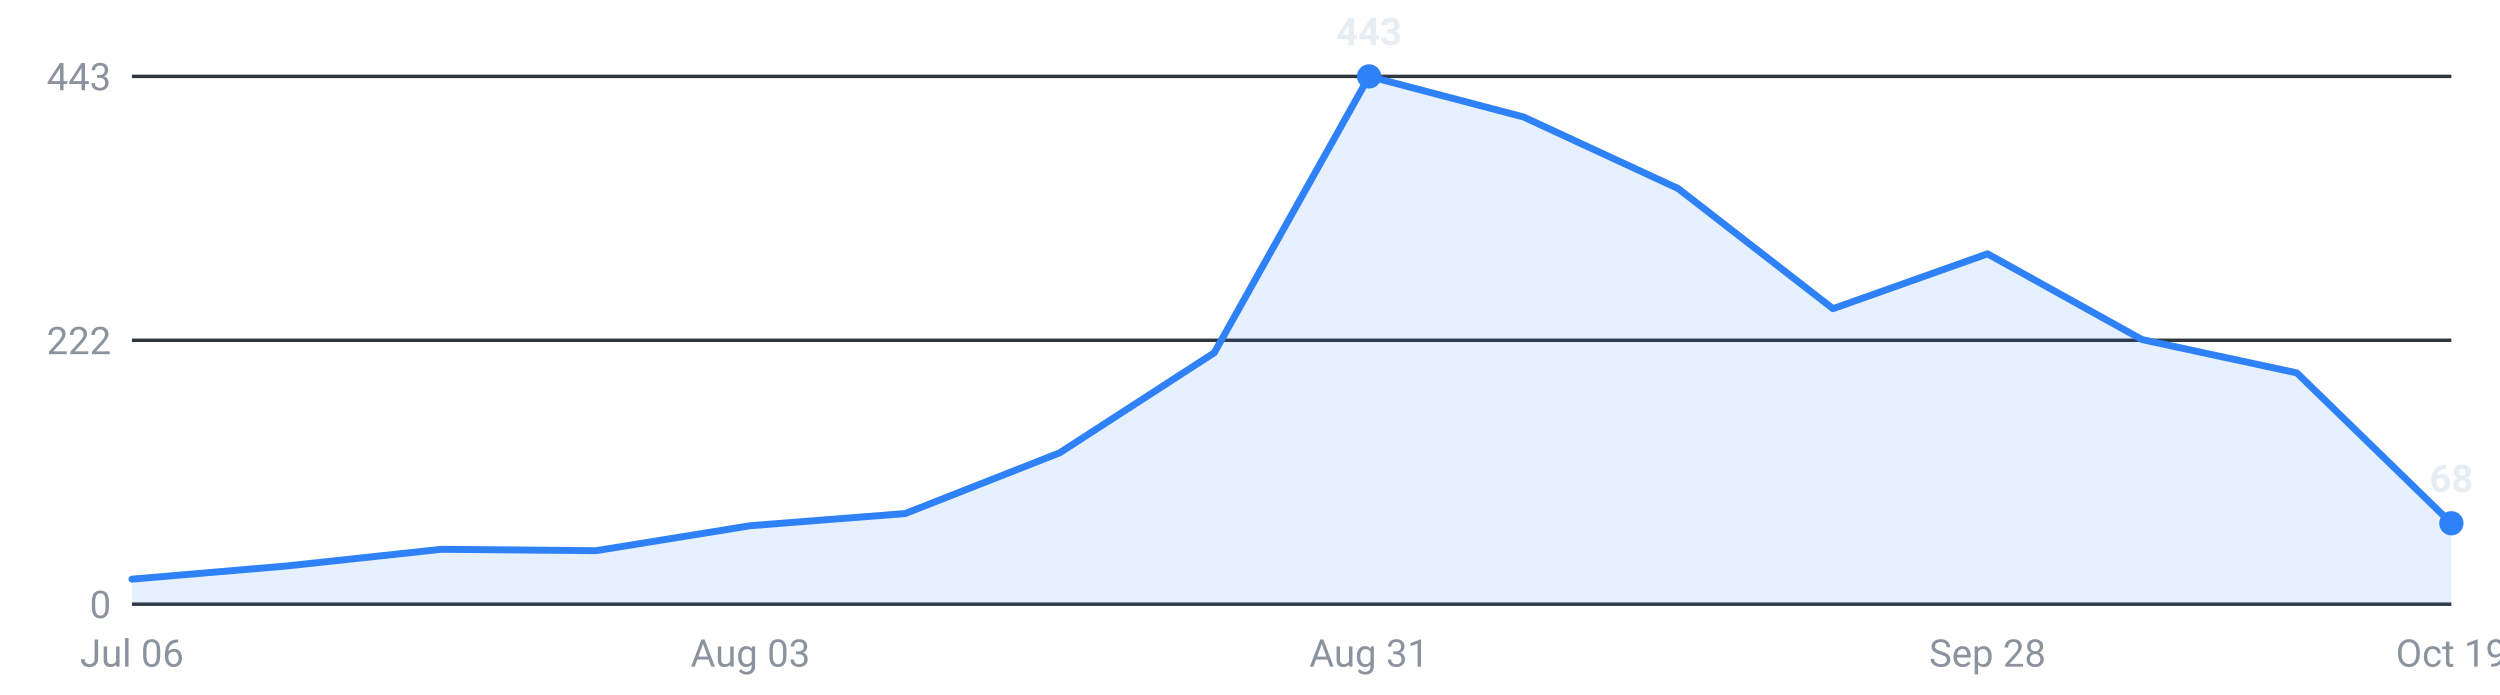
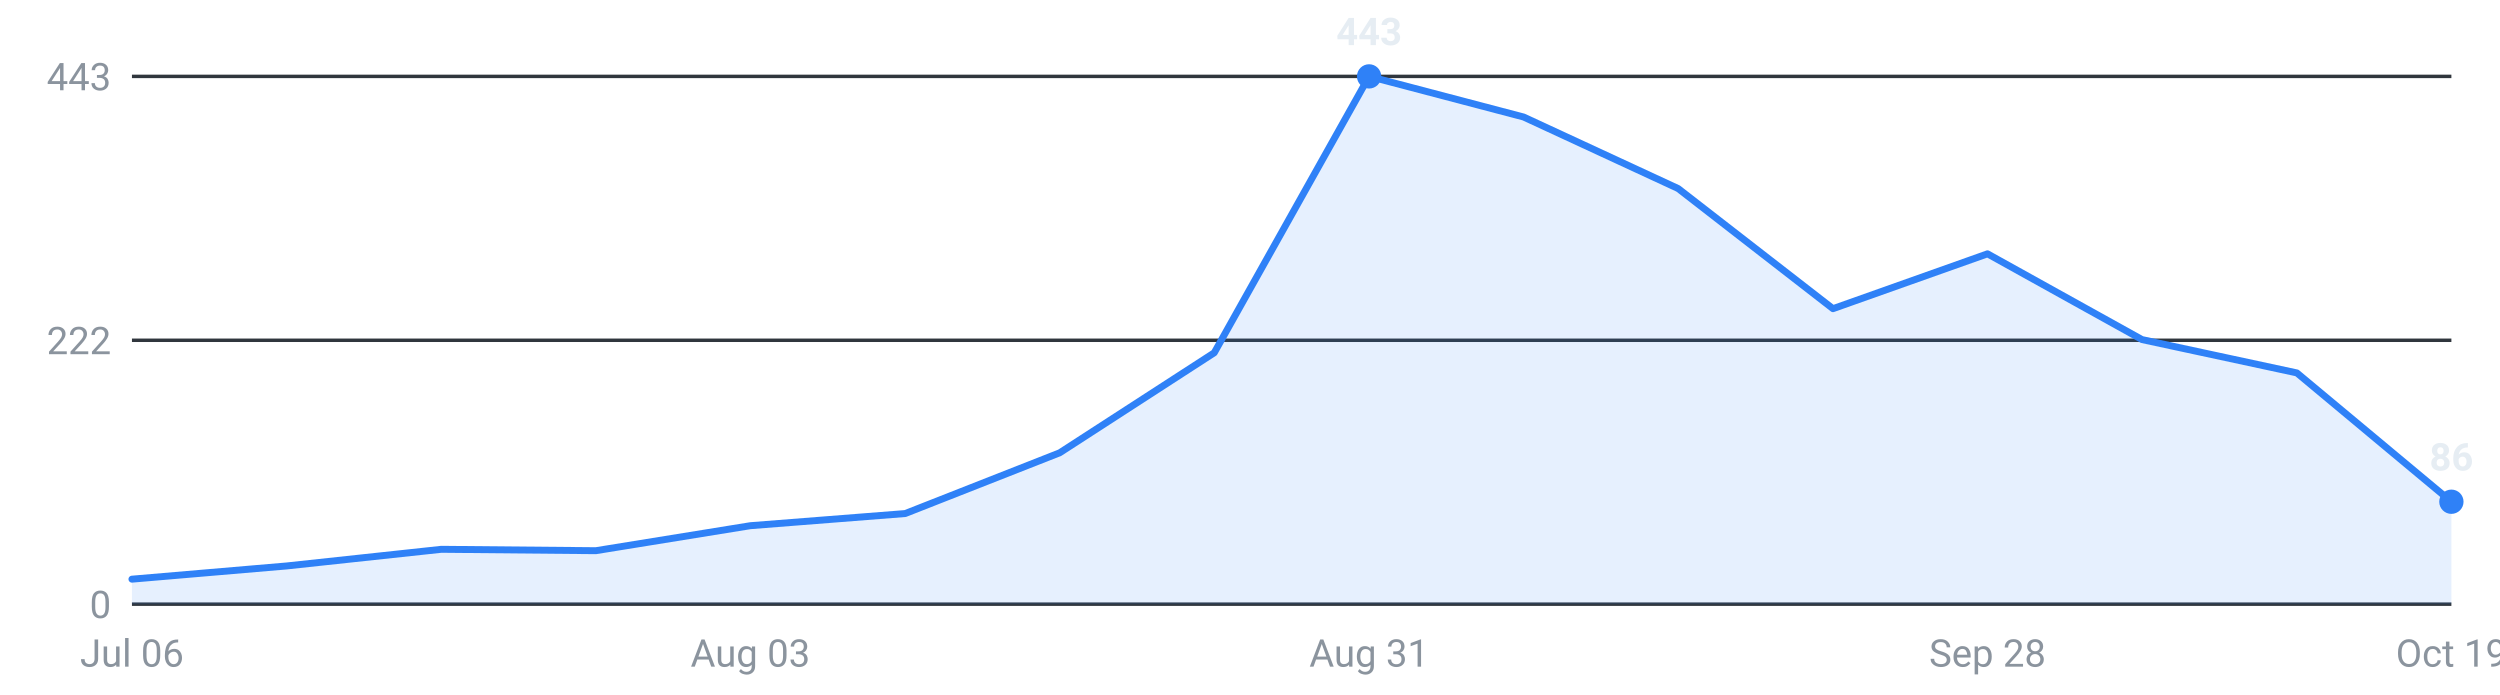
<svg xmlns="http://www.w3.org/2000/svg" viewBox="0 0 720 200" width="720" height="200" role="img" aria-label="Internships posted per week, last 16 weeks">
  <g font-family="-apple-system,Segoe UI,Roboto,sans-serif" font-size="11">
    <line x1="38" y1="174.0" x2="706" y2="174.0" stroke="#30363d" stroke-width="1" />
    <text x="32" y="178.0" text-anchor="end" fill="#8b949e">0</text>
    <line x1="38" y1="98.0" x2="706" y2="98.0" stroke="#30363d" stroke-width="1" />
    <text x="32" y="102.0" text-anchor="end" fill="#8b949e">222</text>
    <line x1="38" y1="22.0" x2="706" y2="22.0" stroke="#30363d" stroke-width="1" />
    <text x="32" y="26.0" text-anchor="end" fill="#8b949e">443</text>
-     <path d="M38.0,174 L38.0,166.8 L82.5,163.0 L127.1,158.2 L171.6,158.6 L216.1,151.4 L260.7,147.9 L305.2,130.4 L349.7,101.6 L394.3,22.0 L438.8,33.7 L483.3,54.3 L527.9,88.9 L572.4,73.1 L616.9,97.8 L661.5,107.4 L706.0,150.7 L706.0,174 Z" fill="#2f81f7" fill-opacity="0.12" />
-     <polyline points="38.0,166.8 82.5,163.0 127.1,158.2 171.6,158.6 216.1,151.4 260.7,147.9 305.2,130.4 349.7,101.6 394.3,22.0 438.8,33.7 483.3,54.3 527.9,88.9 572.4,73.1 616.9,97.8 661.5,107.4 706.0,150.7" fill="none" stroke="#2f81f7" stroke-width="2" stroke-linejoin="round" stroke-linecap="round" />
+     <path d="M38.0,174 L38.0,166.8 L82.5,163.0 L127.1,158.2 L171.6,158.6 L216.1,151.4 L260.7,147.9 L305.2,130.4 L349.7,101.6 L394.3,22.0 L438.8,33.7 L483.3,54.3 L527.9,88.9 L572.4,73.1 L616.9,97.8 L661.5,107.4 L706.0,144.5 L706.0,174 Z" fill="#2f81f7" fill-opacity="0.12" />
+     <polyline points="38.0,166.8 82.5,163.0 127.1,158.2 171.6,158.6 216.1,151.4 260.7,147.9 305.2,130.4 349.7,101.6 394.3,22.0 438.8,33.7 483.3,54.3 527.9,88.9 572.4,73.1 616.9,97.8 661.5,107.4 706.0,144.5" fill="none" stroke="#2f81f7" stroke-width="2" stroke-linejoin="round" stroke-linecap="round" />
    <circle cx="394.3" cy="22.0" r="3.5" fill="#2f81f7" />
    <text x="394.3" y="13.0" text-anchor="middle" fill="#e6edf3" font-weight="600">443</text>
-     <circle cx="706.0" cy="150.7" r="3.5" fill="#2f81f7" />
-     <text x="706.0" y="141.7" text-anchor="middle" fill="#e6edf3" font-weight="600">68</text>
+     <circle cx="706.0" cy="144.5" r="3.5" fill="#2f81f7" />
+     <text x="706.0" y="135.5" text-anchor="middle" fill="#e6edf3" font-weight="600">86</text>
    <text x="38.0" y="192" text-anchor="middle" fill="#8b949e">Jul 06</text>
    <text x="216.1" y="192" text-anchor="middle" fill="#8b949e">Aug 03</text>
    <text x="394.3" y="192" text-anchor="middle" fill="#8b949e">Aug 31</text>
    <text x="572.4" y="192" text-anchor="middle" fill="#8b949e">Sep 28</text>
    <text x="706.0" y="192" text-anchor="middle" fill="#8b949e">Oct 19</text>
  </g>
</svg>
